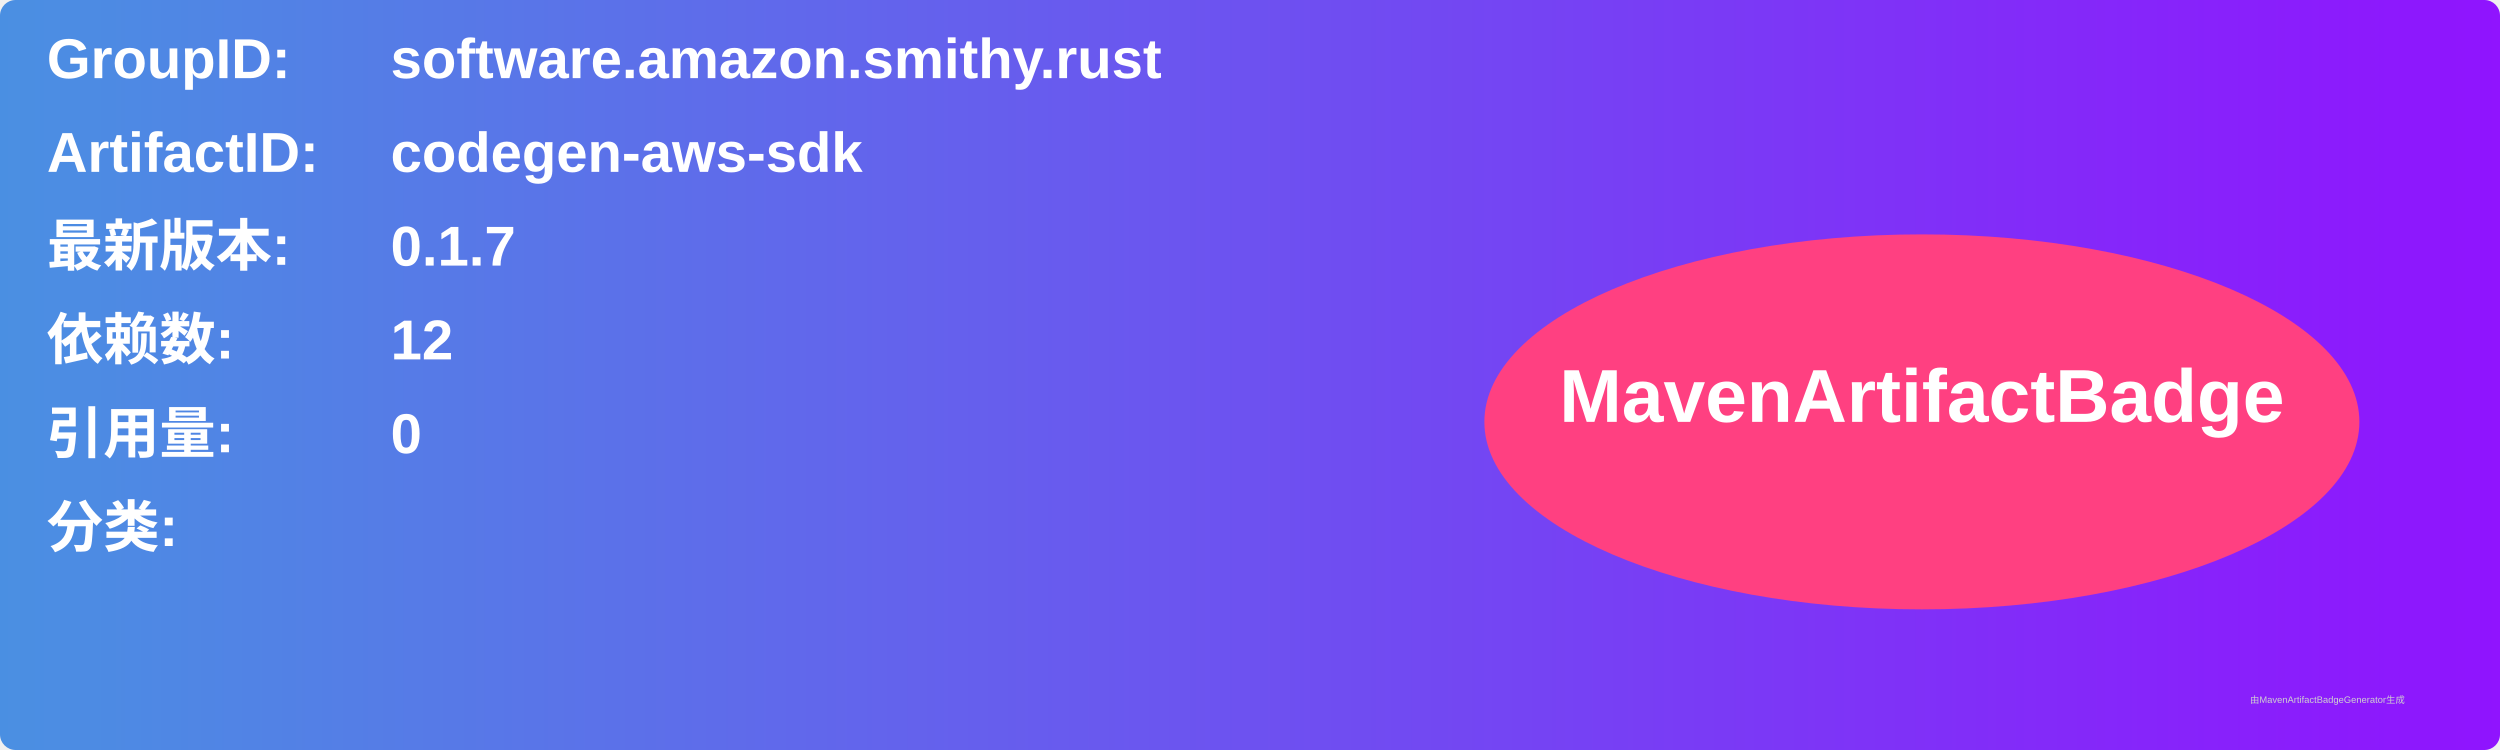
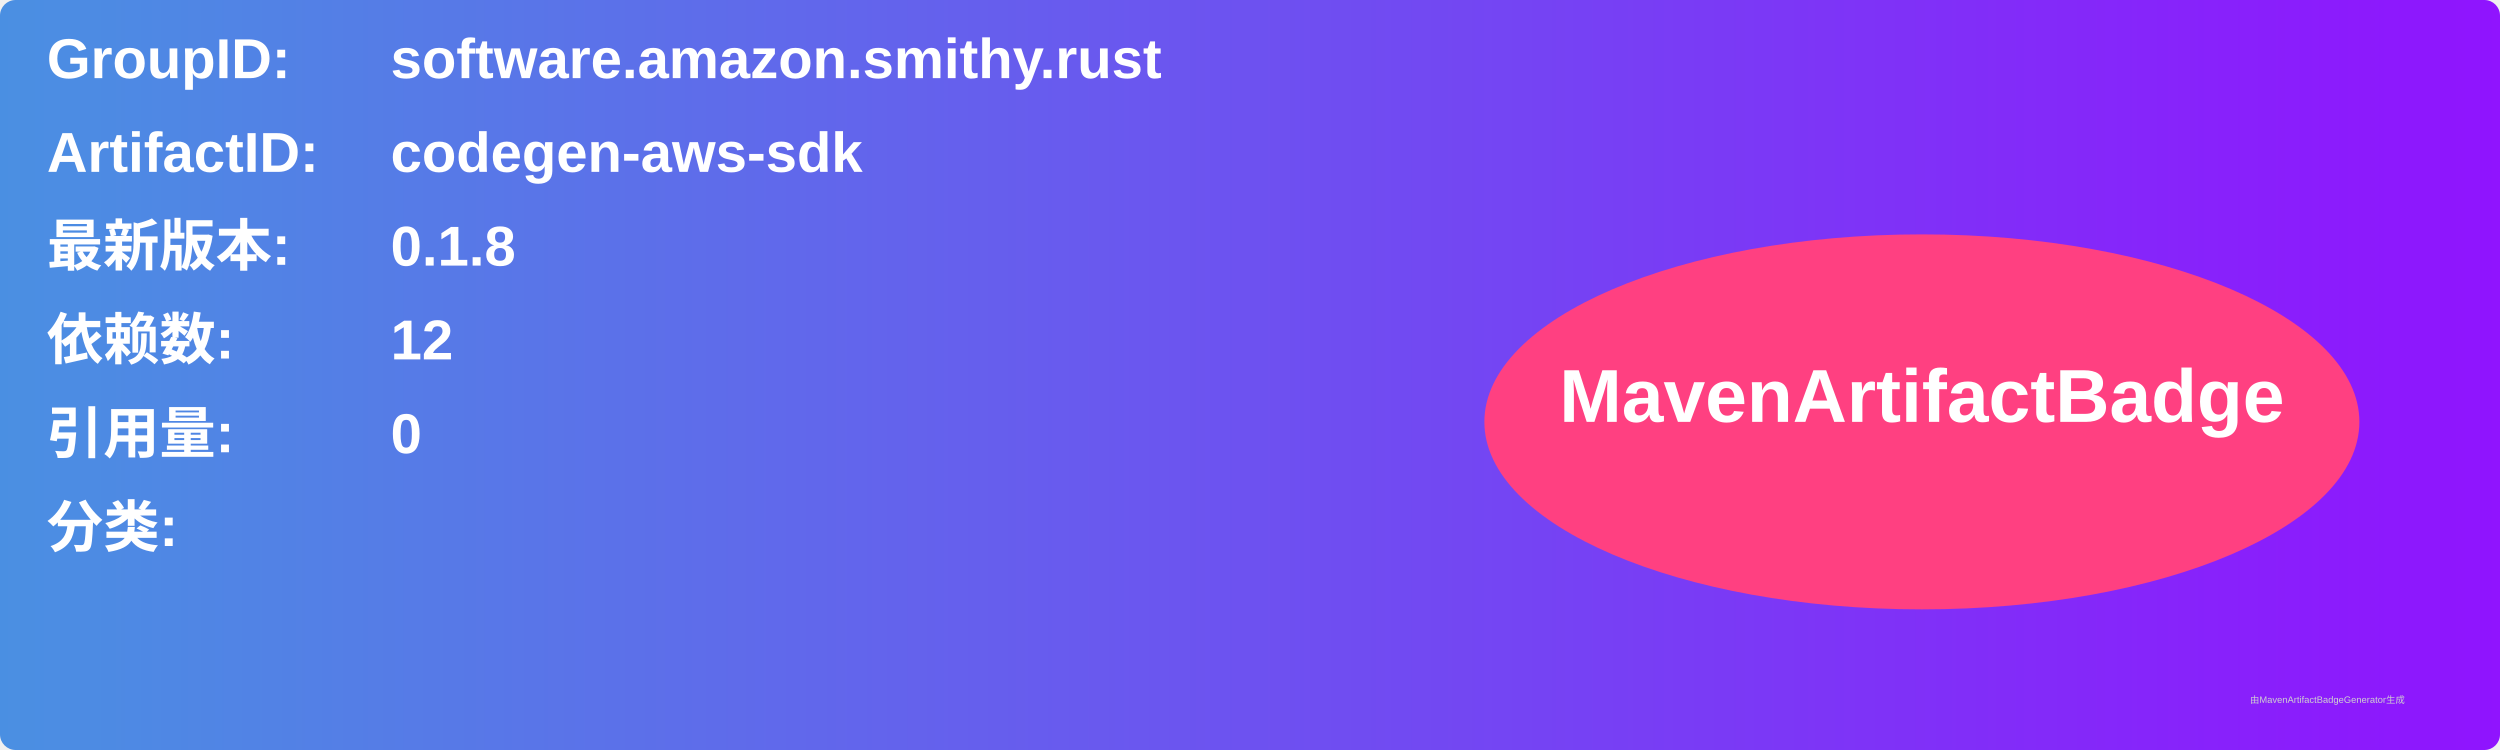
<svg xmlns="http://www.w3.org/2000/svg" width="800" height="240" viewBox="0 0 800 240">
  <linearGradient id="grad" x1="0%" y1="0%" x2="100%" y2="0%">
    <stop offset="0%" stop-color="#4a90e2" />
    <stop offset="100%" stop-color="#9013fe" />
  </linearGradient>
  <rect width="100%" height="100%" rx="5" ry="5" fill="url(#grad)" />
  <g transform="translate(15, 15)">
    <text x="0" y="10" font-family="Arial" font-size="18" fill="white" font-weight="bold" width="260">GroupID:</text>
    <text x="110" y="10" font-family="Arial" font-size="18" fill="white" font-weight="bold" width="460">software.amazon.smithy.rust</text>
    <text x="0" y="40" font-family="Arial" font-size="18" fill="white" font-weight="bold" width="260">ArtifactID:</text>
    <text x="110" y="40" font-family="Arial" font-size="18" fill="white" font-weight="bold" width="460">codegen-aws-sdk</text>
    <text x="0" y="70" font-family="Arial" font-size="18" fill="white" font-weight="bold">最新版本:</text>
    <text x="110" y="70" font-family="Arial" font-size="18" fill="white" font-weight="bold">
-       <tspan font-weight="bold">0.1.7</tspan>
+       <tspan font-weight="bold">0.1.8</tspan>
    </text>
    <text x="0" y="100" font-family="Arial" font-size="18" fill="white" font-weight="bold">依赖数: </text>
    <text x="110" y="100" font-family="Arial" font-size="18" fill="white">
      <tspan font-weight="bold">12</tspan>
    </text>
    <text x="0" y="130" font-family="Arial" font-size="18" fill="white" font-weight="bold">引用量: </text>
    <text x="110" y="130" font-family="Arial" font-size="18" fill="white">
      <tspan font-weight="bold">0</tspan>
    </text>
    <text x="0" y="160" font-family="Arial" font-size="18" fill="white" font-weight="bold">分类:</text>
    <text x="10" y="190" font-family="Arial" font-size="10" fill="white">
      <tspan font-weight="bold" />
    </text>
    <ellipse cx="600" cy="120" rx="140" ry="60" fill="#ff4081" />
    <text x="600" y="120" text-anchor="middle" font-family="Arial" font-size="24" fill="white" font-weight="bold">MavenArtifactBadge</text>
  </g>
  <text x="720" y="225" font-family="Arial" font-size="3" fill="#d0d0d0">由MavenArtifactBadgeGenerator生成</text>
</svg>
